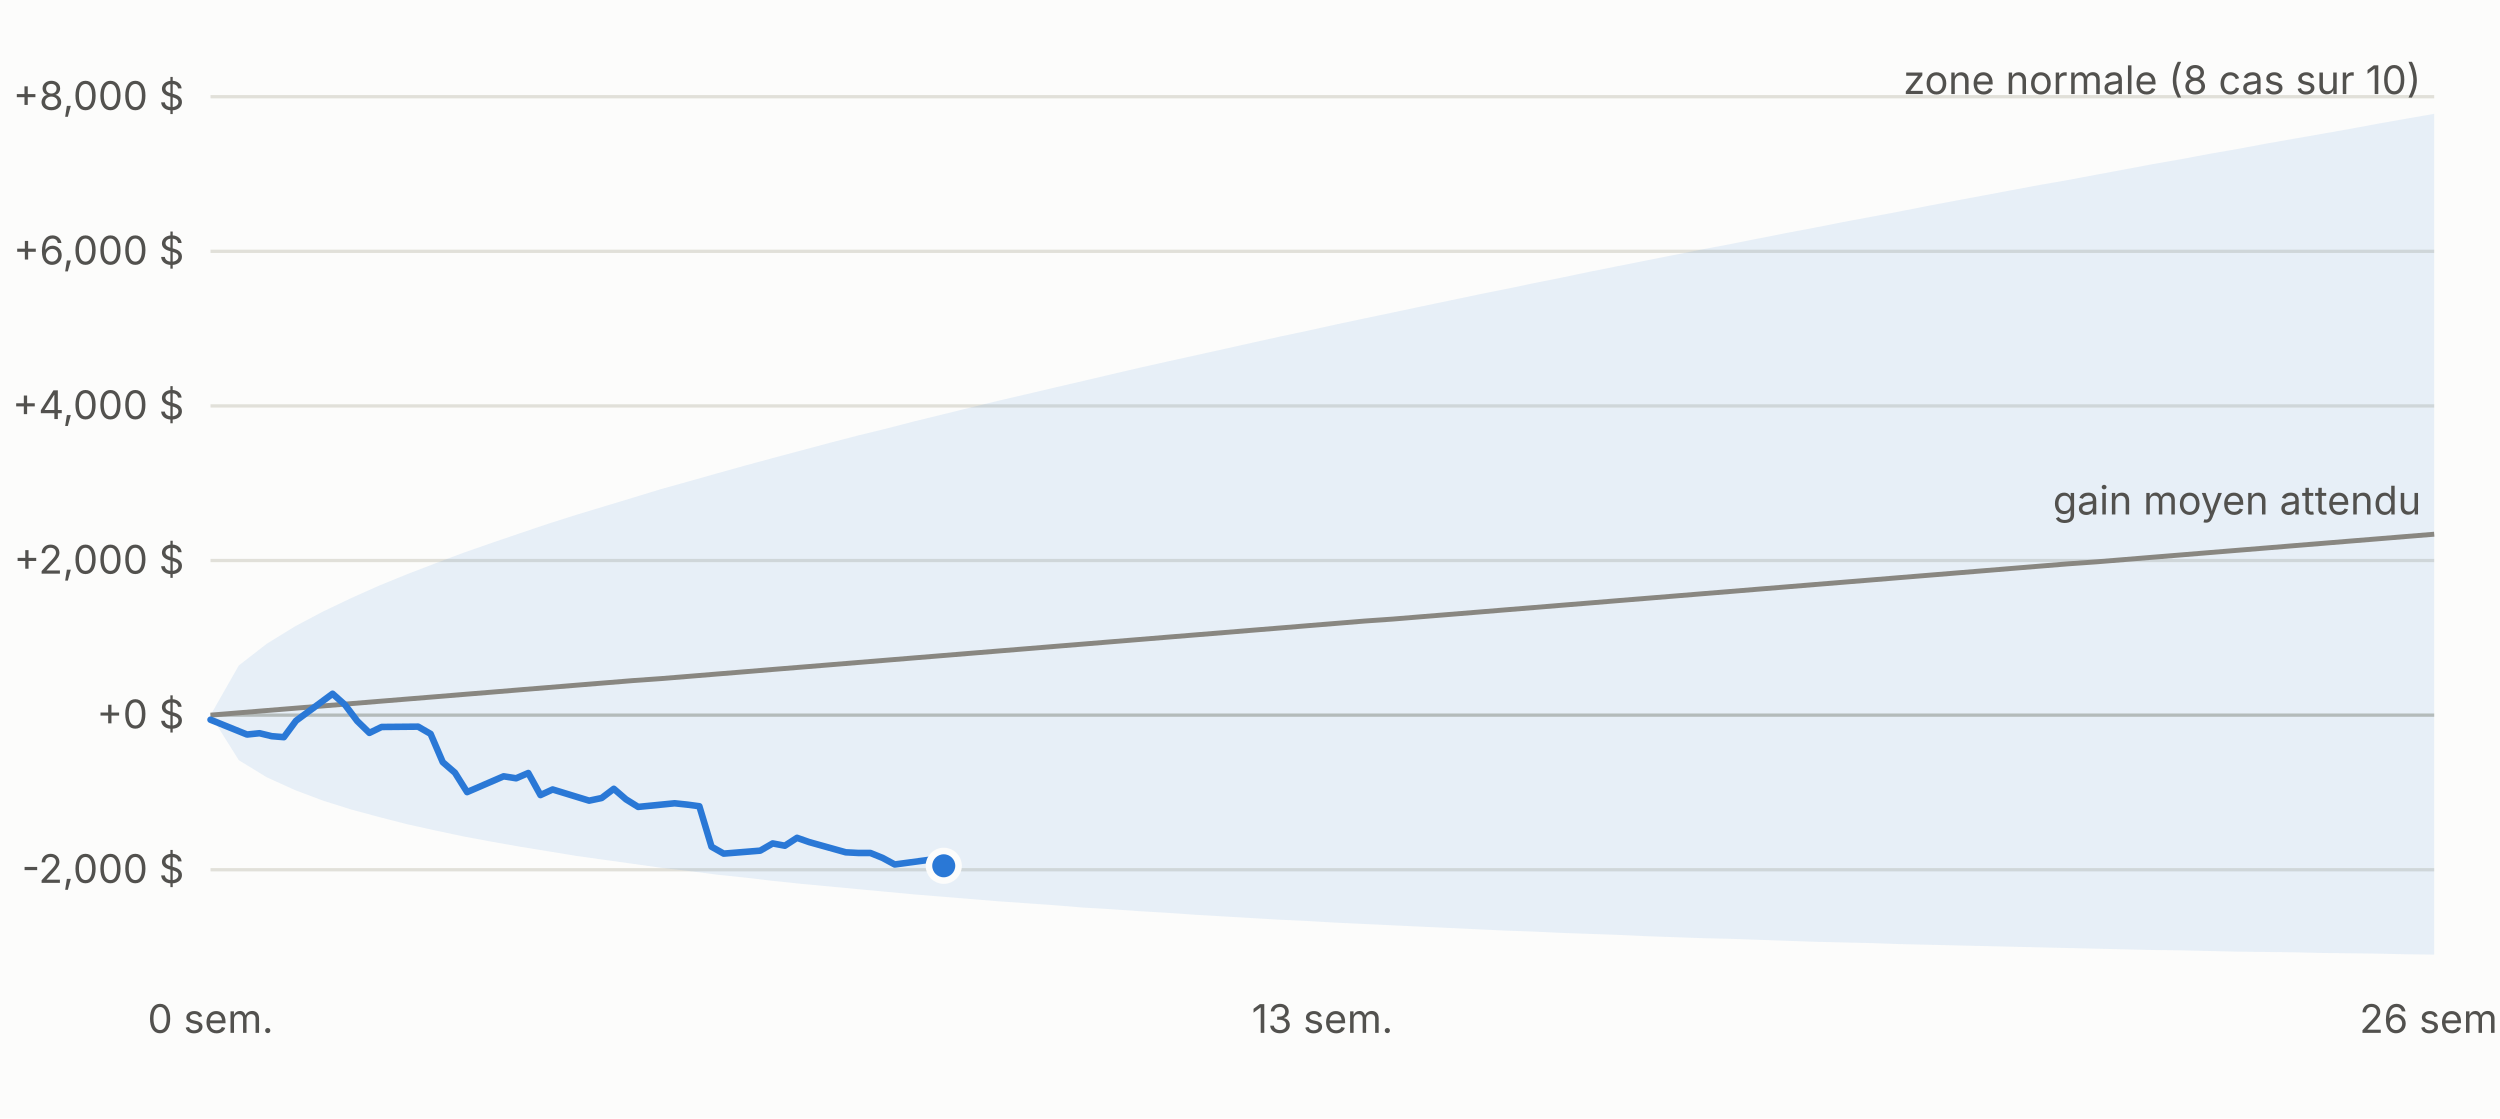
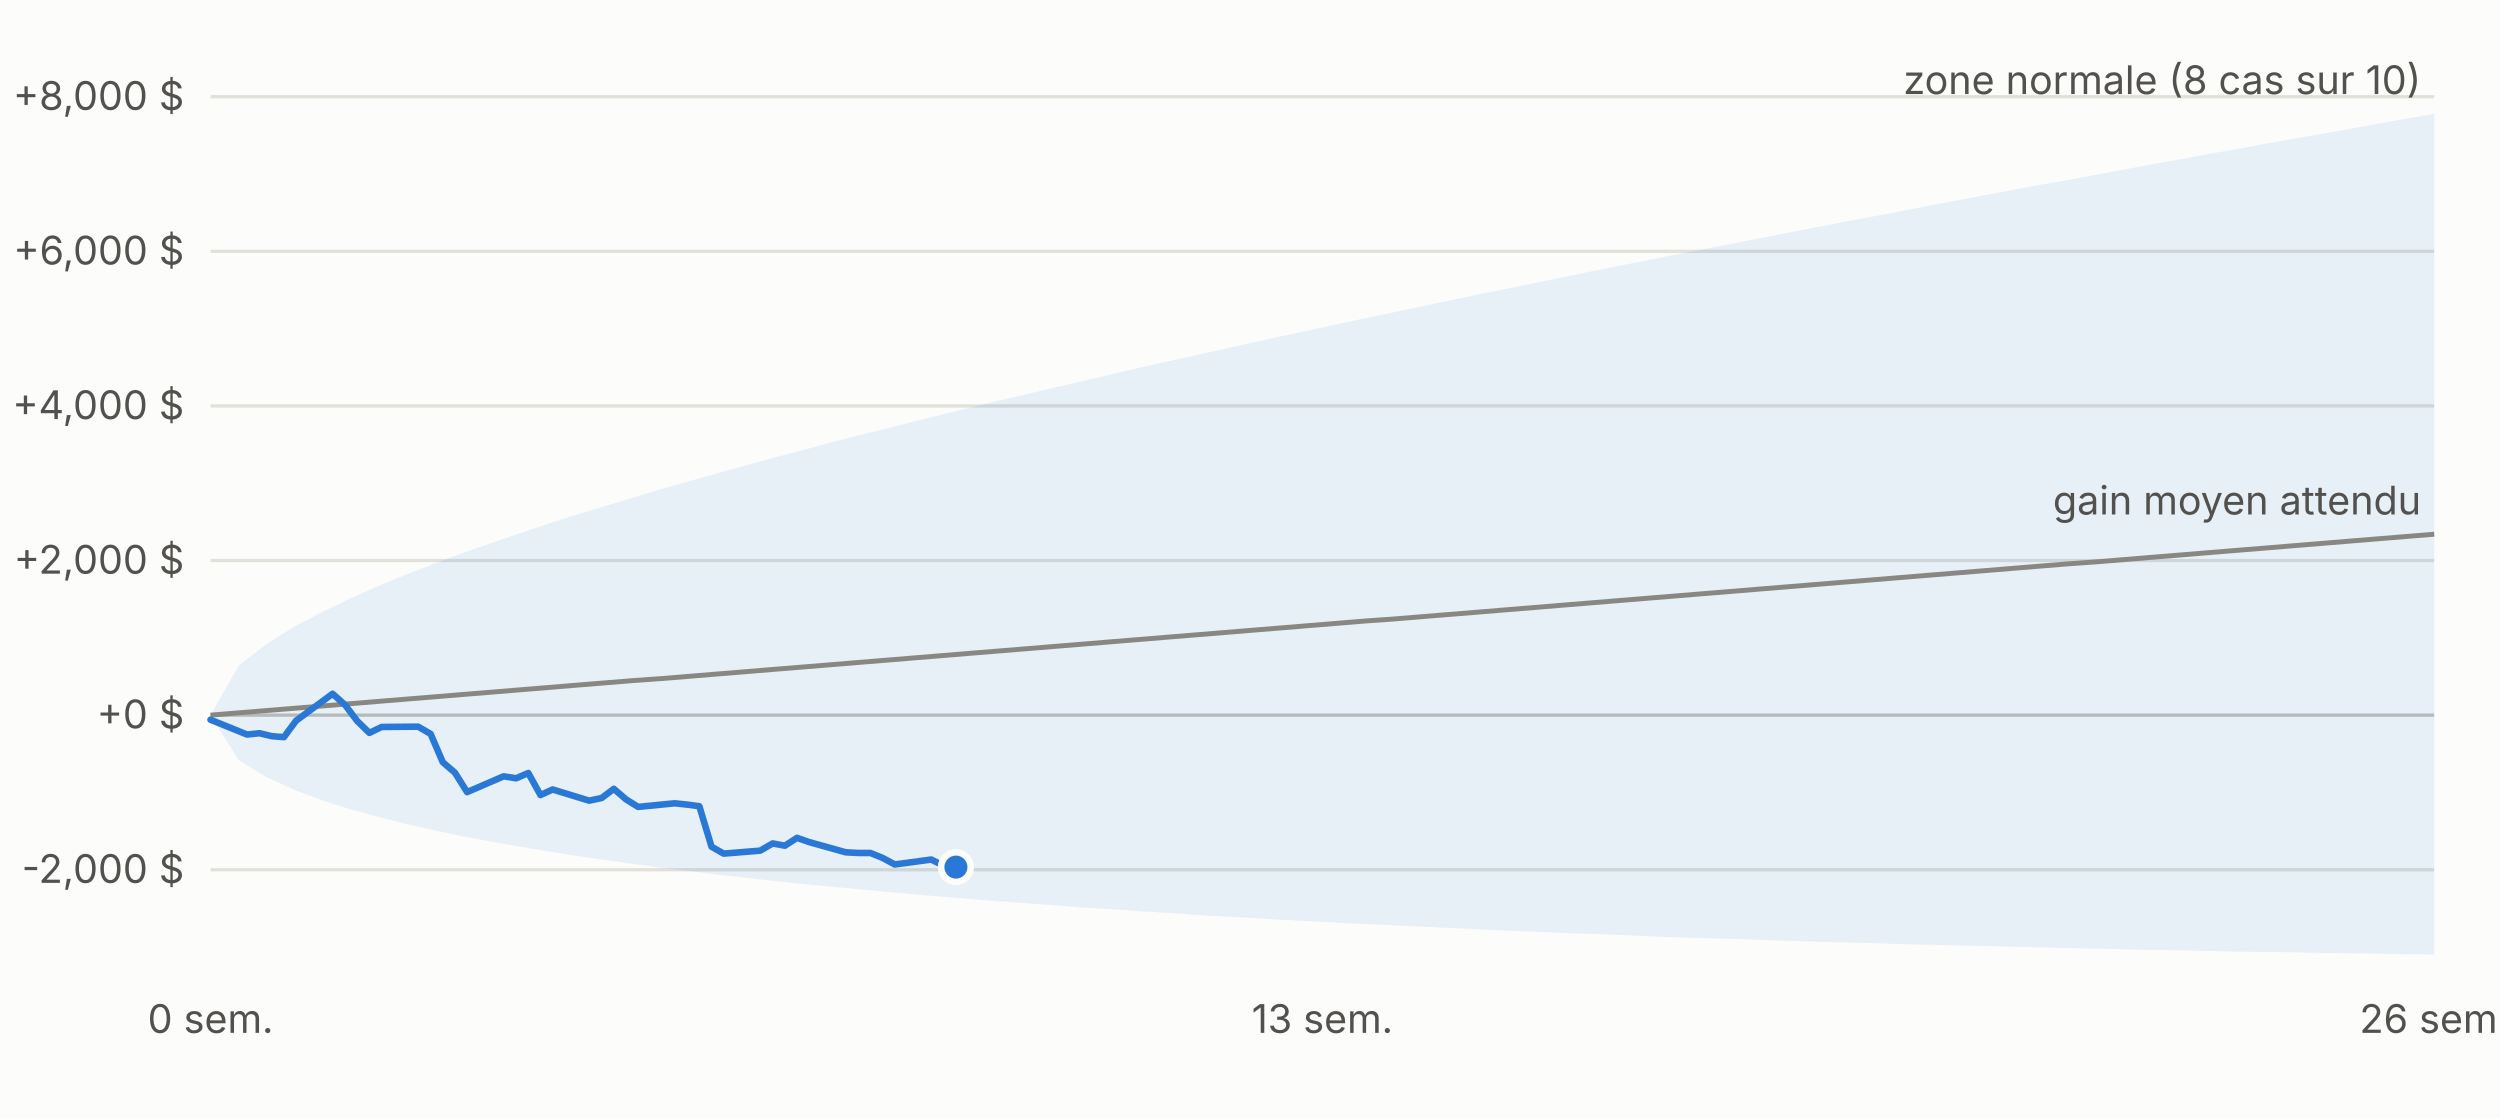
<svg xmlns="http://www.w3.org/2000/svg" viewBox="0 0 760 340" width="760" height="340" font-family="-apple-system,Segoe UI,sans-serif" font-size="12">
  <rect width="760" height="340" fill="#fcfcfb" />
  <line x1="64" x2="740" y1="264.4" y2="264.4" stroke="#e1e0d9" />
  <text x="56" y="268.4" text-anchor="end" fill="#52514e">-2,000 $</text>
  <line x1="64" x2="740" y1="217.4" y2="217.4" stroke="#c3c2b7" />
  <text x="56" y="221.4" text-anchor="end" fill="#52514e">+0 $</text>
  <line x1="64" x2="740" y1="170.4" y2="170.4" stroke="#e1e0d9" />
  <text x="56" y="174.4" text-anchor="end" fill="#52514e">+2,000 $</text>
  <line x1="64" x2="740" y1="123.4" y2="123.4" stroke="#e1e0d9" />
  <text x="56" y="127.4" text-anchor="end" fill="#52514e">+4,000 $</text>
  <line x1="64" x2="740" y1="76.4" y2="76.4" stroke="#e1e0d9" />
  <text x="56" y="80.4" text-anchor="end" fill="#52514e">+6,000 $</text>
  <line x1="64" x2="740" y1="29.4" y2="29.4" stroke="#e1e0d9" />
  <text x="56" y="33.4" text-anchor="end" fill="#52514e">+8,000 $</text>
  <text x="64.0" y="314" text-anchor="middle" fill="#52514e">0 sem.</text>
  <text x="402.0" y="314" text-anchor="middle" fill="#52514e">13 sem.</text>
  <text x="740.0" y="314" text-anchor="middle" fill="#52514e">26 sem.</text>
  <polygon points="64.0,217.4 72.6,202.3 81.1,195.7 89.7,190.4 98.2,185.9 106.8,181.8 115.3,178.0 123.9,174.5 132.5,171.2 141.0,168.0 149.6,165.0 158.1,162.1 166.7,159.2 175.2,156.5 183.8,153.9 192.4,151.3 200.9,148.7 209.5,146.3 218.0,143.9 226.6,141.5 235.1,139.2 243.7,136.9 252.3,134.6 260.8,132.4 269.4,130.3 277.9,128.1 286.5,126.0 295.0,123.9 303.6,121.8 312.2,119.8 320.7,117.8 329.3,115.8 337.8,113.8 346.4,111.8 354.9,109.9 363.5,108.0 372.1,106.1 380.6,104.2 389.2,102.3 397.7,100.5 406.3,98.6 414.8,96.8 423.4,95.0 431.9,93.2 440.5,91.4 449.1,89.6 457.6,87.9 466.2,86.1 474.7,84.4 483.3,82.6 491.8,80.9 500.4,79.2 509.0,77.5 517.5,75.8 526.1,74.2 534.6,72.5 543.2,70.8 551.7,69.2 560.3,67.5 568.9,65.9 577.4,64.3 586.0,62.6 594.5,61.0 603.1,59.4 611.6,57.8 620.2,56.2 628.8,54.7 637.3,53.1 645.9,51.5 654.4,49.9 663.0,48.4 671.5,46.8 680.1,45.3 688.7,43.7 697.2,42.2 705.8,40.7 714.3,39.2 722.9,37.6 731.4,36.1 740.0,34.6 740.0,290.2 731.4,290.1 722.9,289.9 714.3,289.8 705.8,289.7 697.2,289.5 688.7,289.4 680.1,289.3 671.5,289.1 663.0,288.9 654.4,288.8 645.9,288.6 637.3,288.4 628.8,288.2 620.2,288.0 611.6,287.8 603.1,287.6 594.5,287.4 586.0,287.2 577.4,287.0 568.9,286.7 560.3,286.5 551.7,286.3 543.2,286.0 534.6,285.7 526.1,285.4 517.5,285.2 509.0,284.9 500.4,284.6 491.8,284.2 483.3,283.9 474.7,283.6 466.2,283.2 457.6,282.9 449.1,282.5 440.5,282.1 431.9,281.7 423.4,281.3 414.8,280.9 406.3,280.5 397.7,280.0 389.2,279.6 380.6,279.1 372.1,278.6 363.5,278.1 354.9,277.5 346.4,277.0 337.8,276.4 329.3,275.9 320.7,275.2 312.2,274.6 303.6,274.0 295.0,273.3 286.5,272.6 277.9,271.9 269.4,271.1 260.8,270.3 252.3,269.5 243.7,268.7 235.1,267.8 226.6,266.8 218.0,265.9 209.5,264.8 200.9,263.8 192.4,262.6 183.8,261.4 175.2,260.2 166.7,258.8 158.1,257.4 149.6,255.9 141.0,254.3 132.5,252.5 123.9,250.6 115.3,248.4 106.8,246.1 98.2,243.4 89.7,240.2 81.1,236.3 72.6,231.1 64.0,217.4" fill="#2a78d6" fill-opacity="0.10" />
  <polyline fill="none" stroke="#898781" stroke-width="1.5" points="64.0,217.4 72.6,216.7 81.1,216.0 89.7,215.3 98.2,214.6 106.8,213.9 115.3,213.2 123.9,212.5 132.5,211.8 141.0,211.1 149.6,210.4 158.1,209.7 166.7,209.0 175.2,208.3 183.8,207.6 192.4,206.9 200.9,206.3 209.5,205.6 218.0,204.9 226.6,204.2 235.1,203.5 243.7,202.8 252.3,202.1 260.8,201.4 269.4,200.7 277.9,200.0 286.5,199.3 295.0,198.6 303.6,197.9 312.2,197.2 320.7,196.5 329.3,195.8 337.8,195.1 346.4,194.4 354.9,193.7 363.5,193.0 372.1,192.3 380.6,191.6 389.2,190.9 397.7,190.2 406.3,189.5 414.8,188.8 423.4,188.2 431.9,187.5 440.5,186.8 449.1,186.1 457.6,185.4 466.2,184.7 474.7,184.0 483.3,183.3 491.8,182.6 500.4,181.9 509.0,181.2 517.5,180.5 526.1,179.8 534.6,179.1 543.2,178.4 551.7,177.7 560.3,177.0 568.9,176.3 577.4,175.6 586.0,174.9 594.5,174.2 603.1,173.5 611.6,172.8 620.2,172.1 628.8,171.4 637.3,170.8 645.9,170.1 654.4,169.4 663.0,168.7 671.5,168.0 680.1,167.3 688.7,166.6 697.2,165.9 705.8,165.2 714.3,164.5 722.9,163.8 731.4,163.1 740.0,162.4" />
-   <polyline fill="none" stroke="#2a78d6" stroke-width="2" stroke-linejoin="round" stroke-linecap="round" points="64.0,218.8 75.1,223.3 78.9,222.9 82.6,223.8 86.3,224.1 90.0,219.1 101.1,210.9 104.9,214.3 108.6,219.2 112.3,222.8 116.0,221.0 127.1,220.9 130.9,223.1 134.6,231.7 138.3,234.9 142.0,240.8 153.1,236.0 156.9,236.6 160.6,235.0 164.3,241.7 168.0,240.0 179.1,243.4 182.9,242.6 186.6,239.8 190.3,243.0 194.0,245.3 205.1,244.2 208.9,244.6 212.6,245.1 216.3,257.4 220.0,259.5 231.1,258.6 234.9,256.4 238.6,257.1 242.3,254.7 246.0,256.0 257.1,259.1 260.9,259.3 264.6,259.3 268.3,260.8 272.0,262.8 283.1,261.3 286.9,263.2" />
-   <circle cx="286.9" cy="263.2" r="4.5" fill="#2a78d6" stroke="#fcfcfb" stroke-width="2" />
+   <polyline fill="none" stroke="#2a78d6" stroke-width="2" stroke-linejoin="round" stroke-linecap="round" points="64.0,218.8 75.1,223.3 78.9,222.9 82.6,223.8 86.3,224.1 90.0,219.1 101.1,210.9 104.9,214.3 108.6,219.2 112.3,222.8 116.0,221.0 127.1,220.9 130.9,223.1 134.6,231.7 138.3,234.9 142.0,240.8 153.1,236.0 156.9,236.6 160.6,235.0 164.3,241.7 168.0,240.0 179.1,243.4 182.9,242.6 186.6,239.8 190.3,243.0 194.0,245.3 205.1,244.2 208.9,244.6 212.6,245.1 216.3,257.4 220.0,259.5 231.1,258.6 234.9,256.4 238.6,257.1 242.3,254.7 246.0,256.0 257.1,259.1 260.9,259.3 264.6,259.3 268.3,260.8 272.0,262.8 283.1,261.3 286.9,263.2 290.6,263.6" />
+   <circle cx="290.6" cy="263.6" r="4.5" fill="#2a78d6" stroke="#fcfcfb" stroke-width="2" />
  <text x="736.0" y="28.6" text-anchor="end" fill="#52514e">zone normale (8 cas sur 10)</text>
  <text x="736.0" y="156.4" text-anchor="end" fill="#52514e">gain moyen attendu</text>
</svg>
